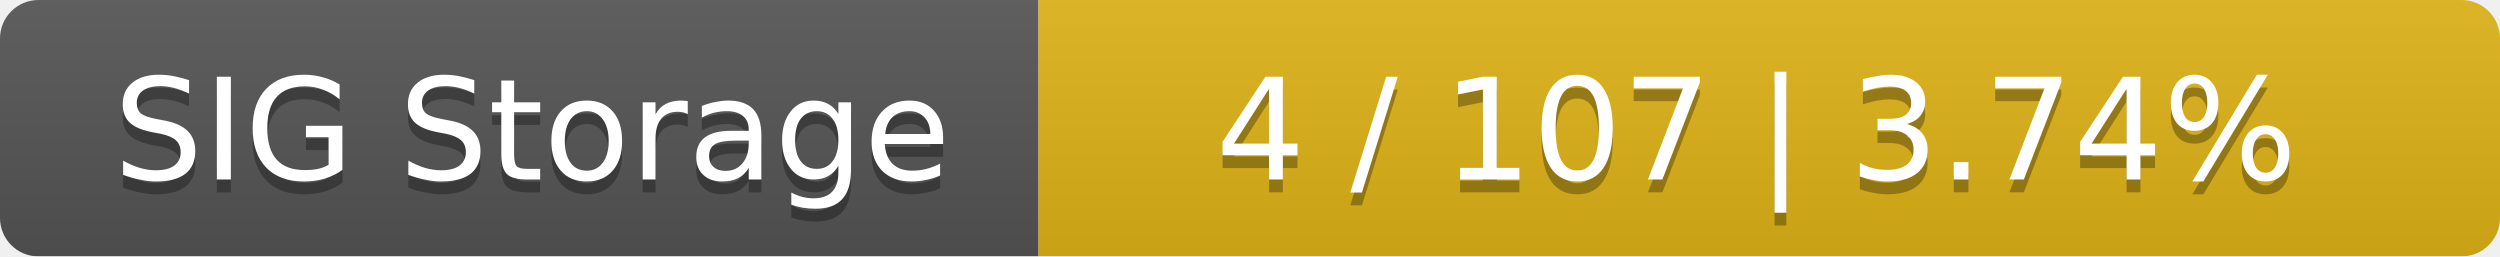
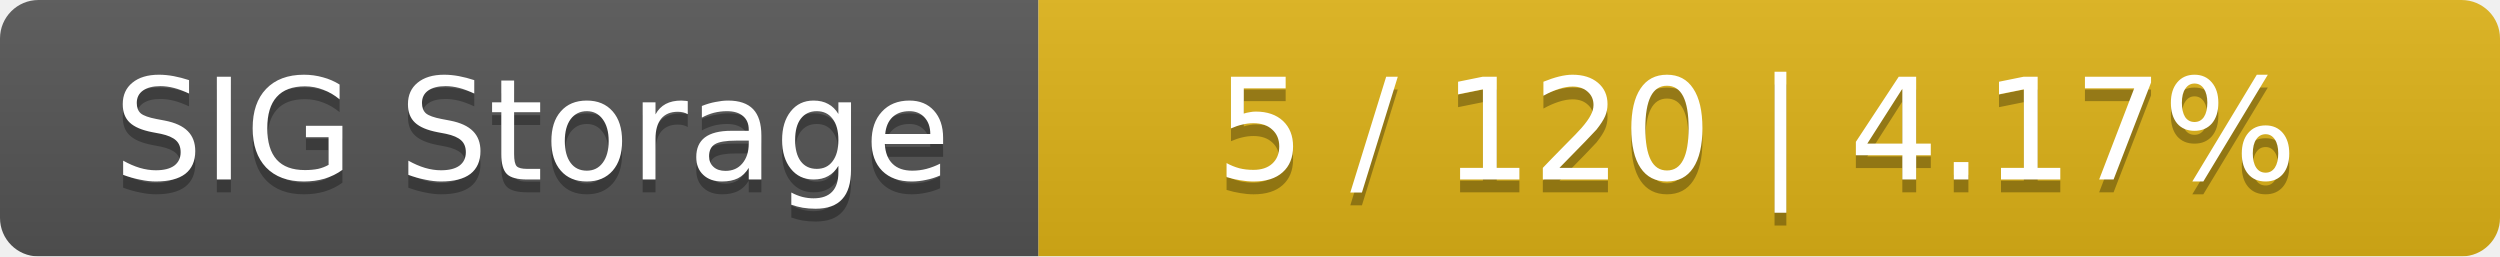
<svg xmlns="http://www.w3.org/2000/svg" width="195" height="20">
  <linearGradient id="smooth" x2="0" y2="100%">
    <stop offset="0" stop-color="#bbb" stop-opacity=".1" />
    <stop offset="1" stop-opacity=".1" />
  </linearGradient>
  <mask id="round">
    <rect width="195" height="20" rx="3" fill="#fff" />
  </mask>
  <g mask="url(#round)">
    <rect width="81" height="20" fill="#555" />
    <rect x="81" width="114" height="20" fill="#dfb317" />
    <rect width="195" height="20" fill="url(#smooth)" />
  </g>
  <g fill="#fff" text-anchor="middle" font-family="DejaVu Sans,Verdana,Geneva,sans-serif" font-size="11">
    <text x="41.5" y="15" fill="#010101" fill-opacity=".3">SIG Storage</text>
    <text x="41.5" y="14">SIG Storage</text>
-     <text x="137" y="15" fill="#010101" fill-opacity=".3">4 / 107    |    3.74%</text>
-     <text x="137" y="14">4 / 107    |    3.74%</text>
+     <text x="137" y="15" fill="#010101" fill-opacity=".3">5 / 120    |    4.17%</text>
+     <text x="137" y="14">5 / 120    |    4.17%</text>
  </g>
</svg>
